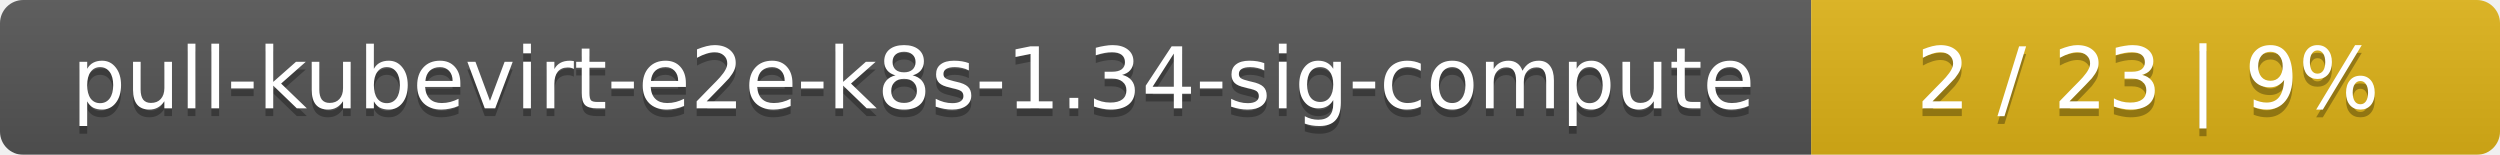
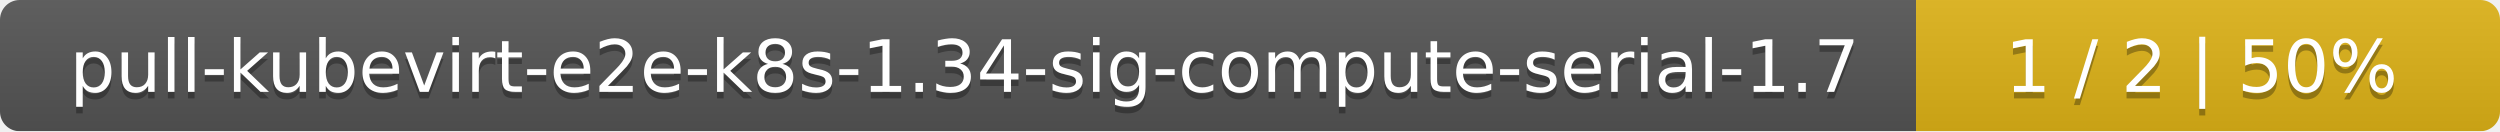
- <svg xmlns="http://www.w3.org/2000/svg" width="323" height="20">
+ <svg xmlns="http://www.w3.org/2000/svg" width="381" height="20">
  <linearGradient id="smooth" x2="0" y2="100%">
    <stop offset="0" stop-color="#bbb" stop-opacity=".1" />
    <stop offset="1" stop-opacity=".1" />
  </linearGradient>
  <mask id="round">
-     <rect width="323" height="20" rx="3" fill="#fff" />
+     <rect width="381" height="20" rx="3" fill="#fff" />
  </mask>
  <g mask="url(#round)">
-     <rect width="234" height="20" fill="#555" />
-     <rect x="234" width="89" height="20" fill="#dfb317" />
-     <rect width="323" height="20" fill="url(#smooth)" />
+     <rect width="292" height="20" fill="#555" />
+     <rect x="292" width="89" height="20" fill="#dfb317" />
+     <rect width="381" height="20" fill="url(#smooth)" />
  </g>
  <g fill="#fff" text-anchor="middle" font-family="DejaVu Sans,Verdana,Geneva,sans-serif" font-size="11">
-     <text x="118" y="15" fill="#010101" fill-opacity=".3">pull-kubevirt-e2e-k8s-1.34-sig-compute</text>
-     <text x="118" y="14">pull-kubevirt-e2e-k8s-1.34-sig-compute</text>
-     <text x="277.5" y="15" fill="#010101" fill-opacity=".3">2 / 23    |    9%</text>
-     <text x="277.5" y="14">2 / 23    |    9%</text>
+     <text x="147" y="15" fill="#010101" fill-opacity=".3">pull-kubevirt-e2e-k8s-1.34-sig-compute-serial-1.7</text>
+     <text x="147" y="14">pull-kubevirt-e2e-k8s-1.34-sig-compute-serial-1.7</text>
+     <text x="335.5" y="15" fill="#010101" fill-opacity=".3">1 / 2    |    50%</text>
+     <text x="335.5" y="14">1 / 2    |    50%</text>
  </g>
</svg>
